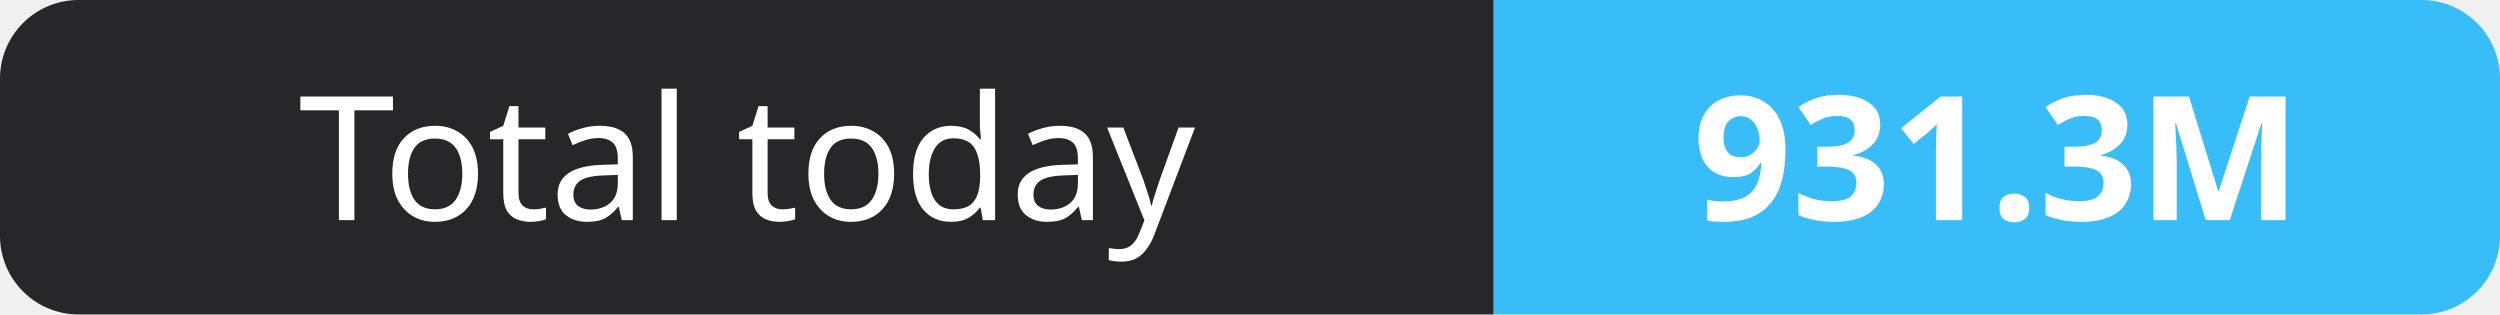
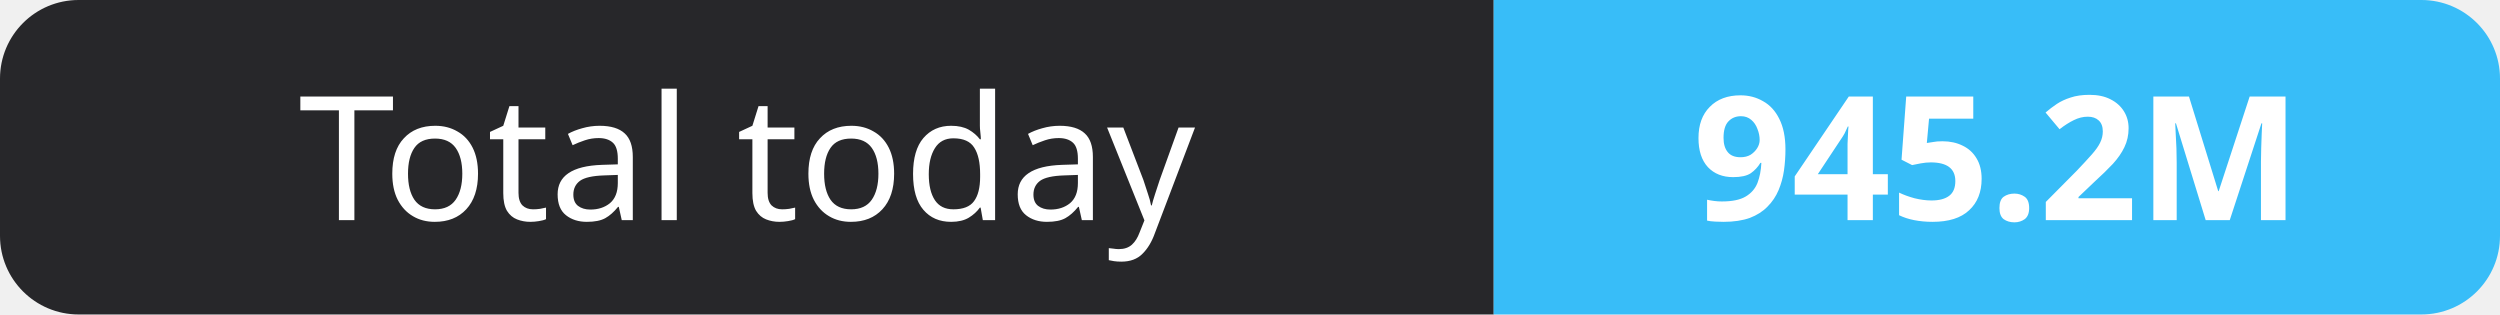
- <svg xmlns="http://www.w3.org/2000/svg" width="159" height="20" role="img" aria-label="Total today: 931.3M">
+ <svg xmlns="http://www.w3.org/2000/svg" width="159" height="20" role="img" aria-label="Total today: 945.2M">
  <clipPath id="r">
    <rect width="159" height="20" rx="5" fill="#fff" />
  </clipPath>
  <g clip-path="url(#r)">
    <rect width="95" height="20" fill="#27272a" />
    <rect x="95" width="64" height="20" fill="#38bdf8" />
  </g>
  <g fill="#fff" text-anchor="middle" font-family="Verdana,Geneva,sans-serif" font-size="11">
    <text x="47.5" y="14">Total today</text>
-     <text x="127.0" y="14" font-weight="700">931.3M</text>
+     <text x="127.0" y="14" font-weight="700">945.2M</text>
  </g>
</svg>
